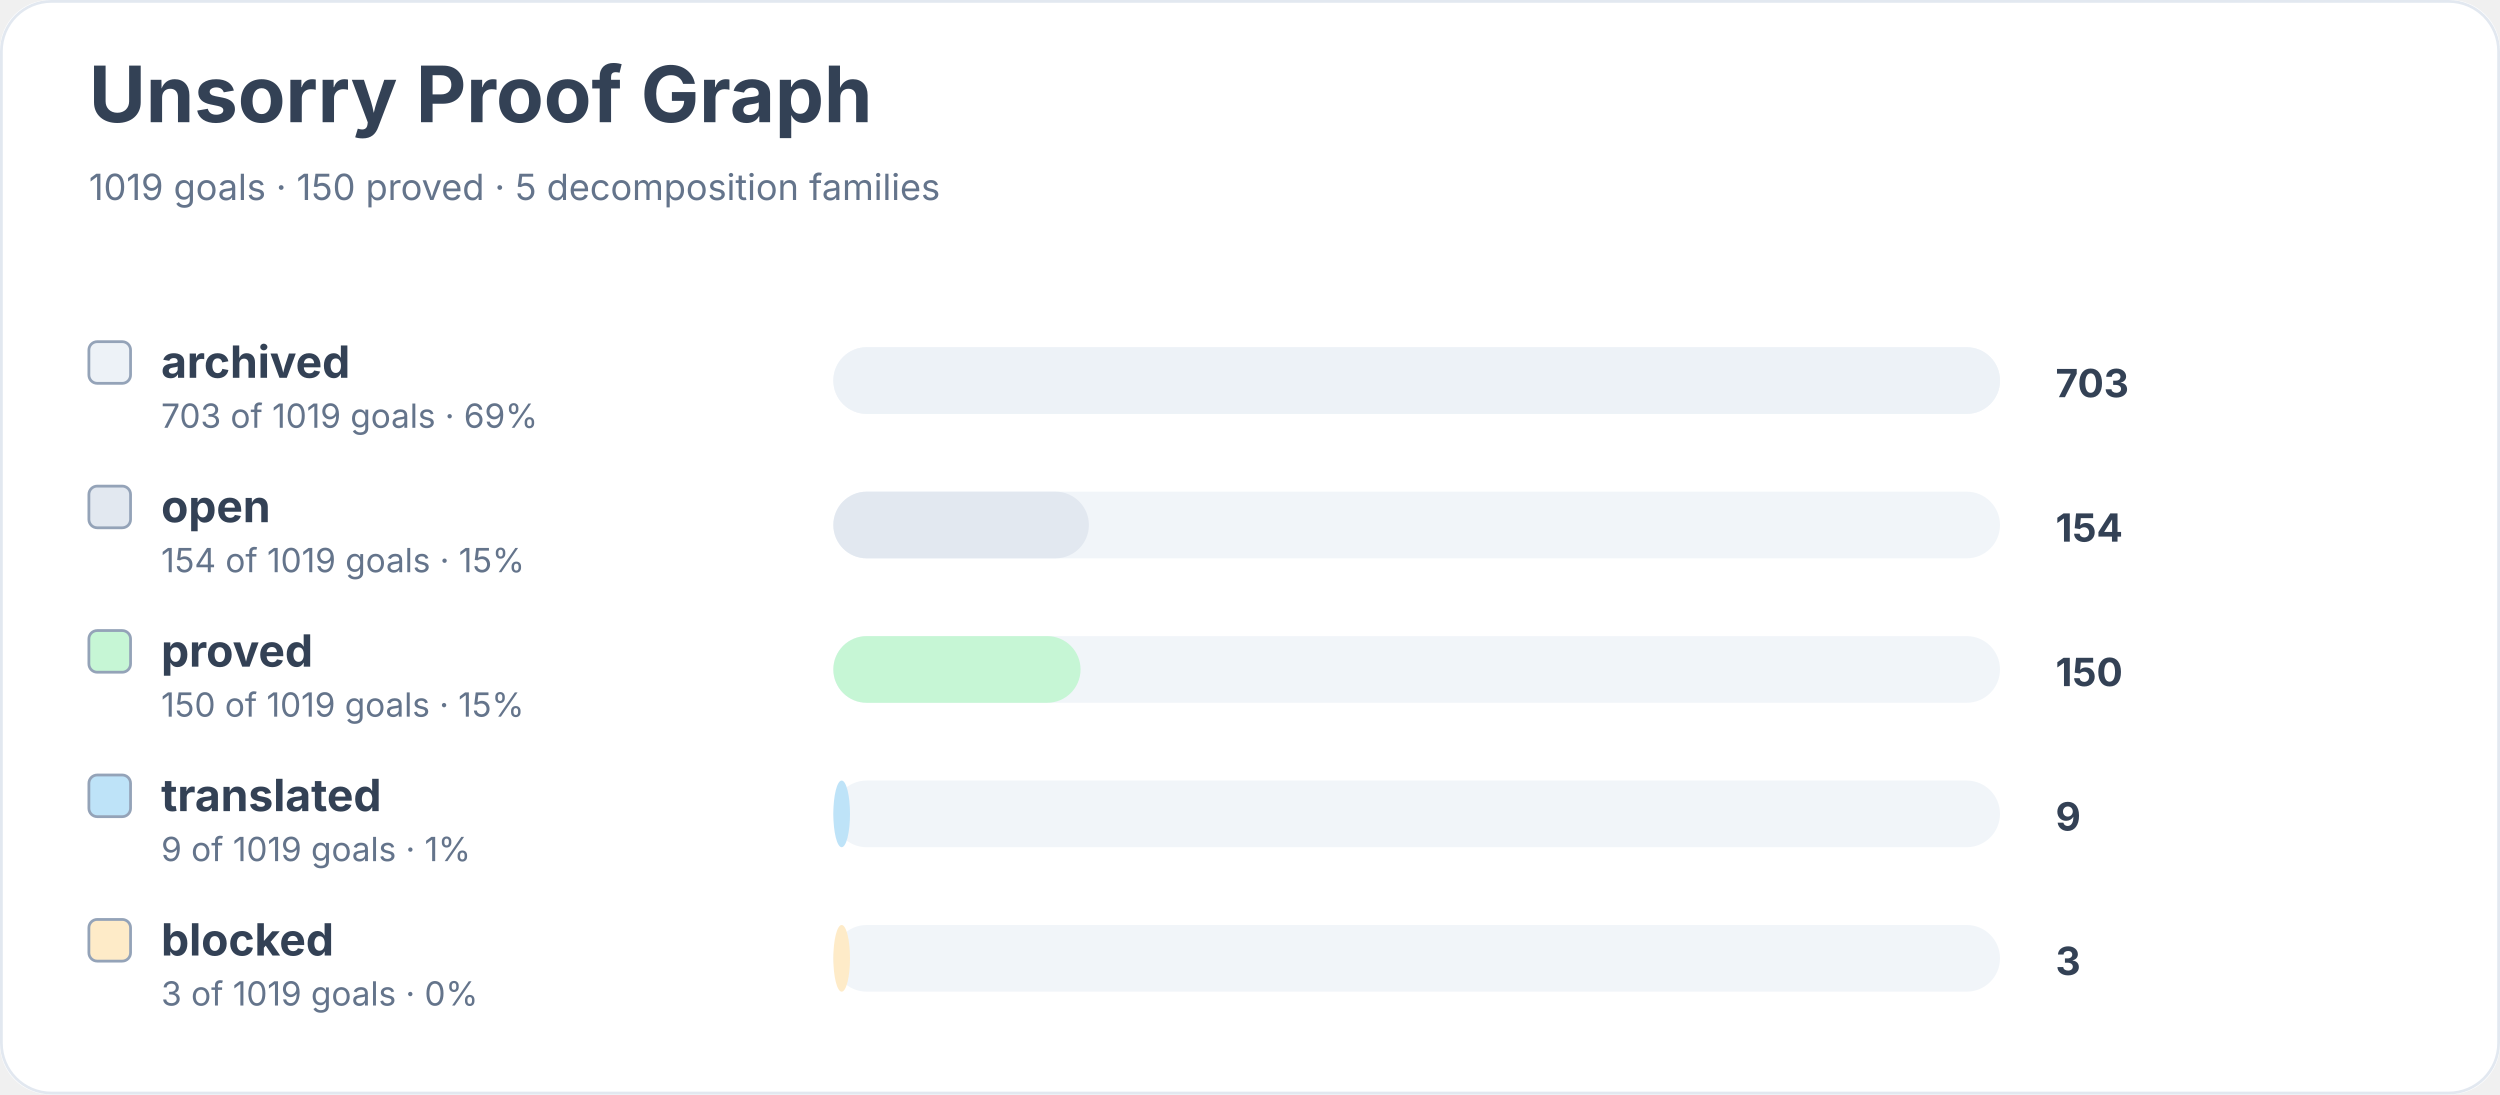
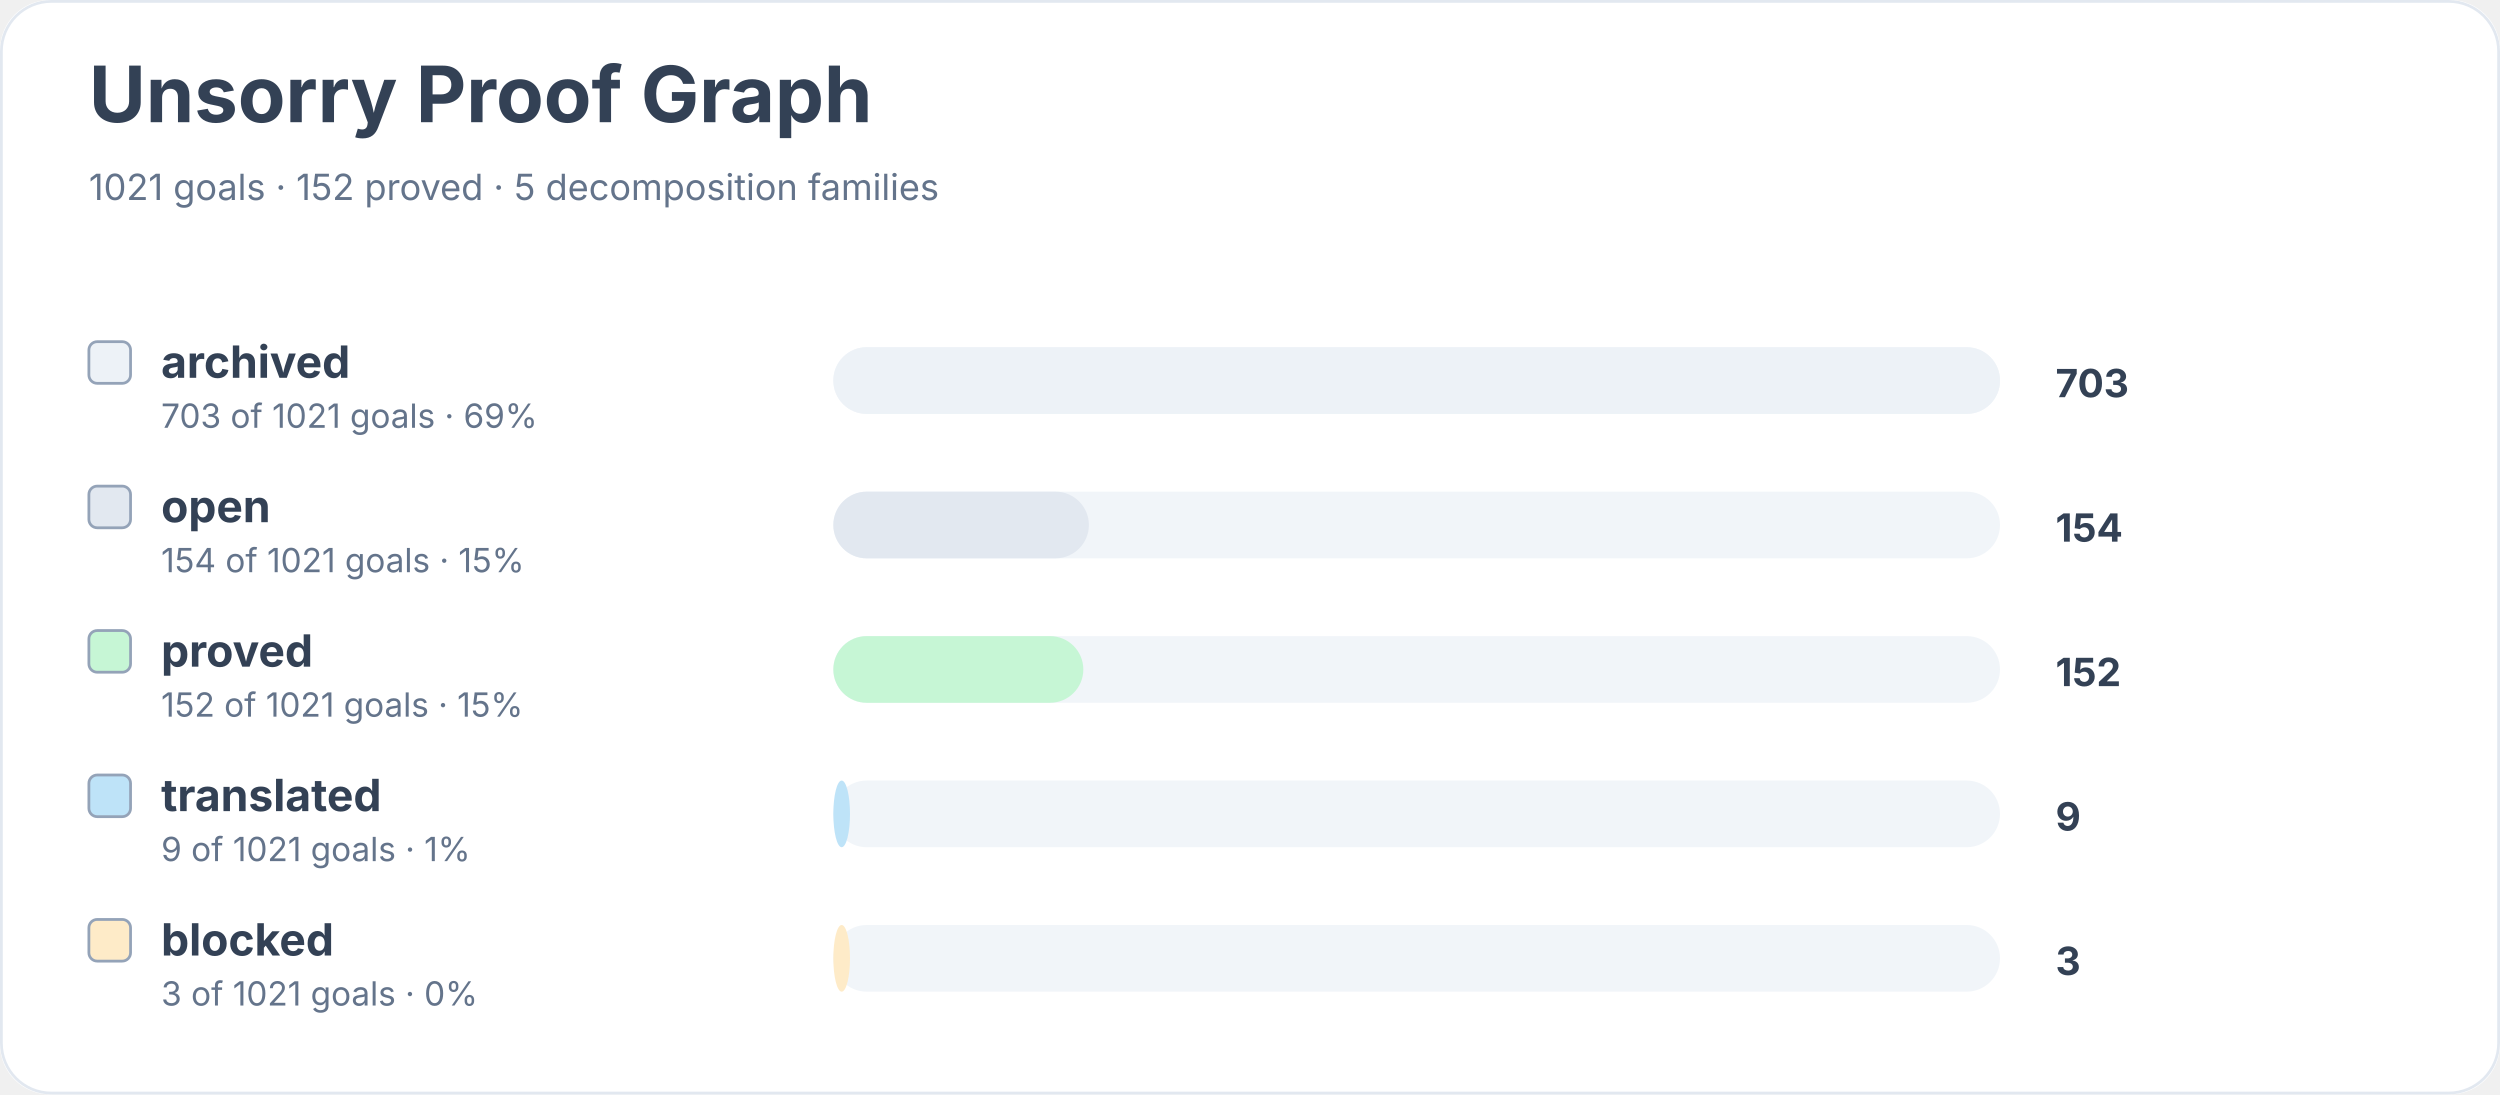
<svg xmlns="http://www.w3.org/2000/svg" width="900" height="394" viewBox="0 0 900 394" role="img" aria-labelledby="title desc">
  <rect width="900" height="100%" rx="18" fill="#ffffff" />
  <rect x="0.5" y="0.5" width="899" height="393" rx="18" fill="none" stroke="#e2e8f0" />
  <text x="32" y="44" font-family="Inter, system-ui, sans-serif" font-size="28" font-weight="700" fill="#334155">Unsorry Proof Graph</text>
-   <text x="32" y="72" font-family="Inter, system-ui, sans-serif" font-size="13" fill="#64748b">1019 goals · 150 proved · 5 decomposition families</text>
+   <text x="32" y="72" font-family="Inter, system-ui, sans-serif" font-size="13" fill="#64748b">1021 goals · 152 proved · 5 decomposition families</text>
  <rect x="32" y="123" width="15" height="15" rx="3" fill="#edf2f7" stroke="#94a3b8" />
  <text x="58" y="136" font-family="Inter, system-ui, sans-serif" font-size="16" font-weight="650" fill="#334155">archived</text>
-   <text x="58" y="154" font-family="Inter, system-ui, sans-serif" font-size="12" fill="#64748b">703 of 1019 goals · 69%</text>
+   <text x="58" y="154" font-family="Inter, system-ui, sans-serif" font-size="12" fill="#64748b">703 of 1021 goals · 69%</text>
  <rect x="300" y="125" width="420" height="24" rx="12" fill="#f1f5f9" />
  <rect x="300" y="125" width="420" height="24" rx="12" fill="#edf2f7" />
  <text x="740" y="143" font-family="Inter, system-ui, sans-serif" font-size="14" font-weight="700" fill="#334155">703</text>
  <rect x="32" y="175" width="15" height="15" rx="3" fill="#e2e8f0" stroke="#94a3b8" />
  <text x="58" y="188" font-family="Inter, system-ui, sans-serif" font-size="16" font-weight="650" fill="#334155">open</text>
-   <text x="58" y="206" font-family="Inter, system-ui, sans-serif" font-size="12" fill="#64748b">154 of 1019 goals · 15%</text>
+   <text x="58" y="206" font-family="Inter, system-ui, sans-serif" font-size="12" fill="#64748b">154 of 1021 goals · 15%</text>
  <rect x="300" y="177" width="420" height="24" rx="12" fill="#f1f5f9" />
  <rect x="300" y="177" width="92" height="24" rx="12" fill="#e2e8f0" />
  <text x="740" y="195" font-family="Inter, system-ui, sans-serif" font-size="14" font-weight="700" fill="#334155">154</text>
  <rect x="32" y="227" width="15" height="15" rx="3" fill="#c6f6d5" stroke="#94a3b8" />
  <text x="58" y="240" font-family="Inter, system-ui, sans-serif" font-size="16" font-weight="650" fill="#334155">proved</text>
-   <text x="58" y="258" font-family="Inter, system-ui, sans-serif" font-size="12" fill="#64748b">150 of 1019 goals · 15%</text>
+   <text x="58" y="258" font-family="Inter, system-ui, sans-serif" font-size="12" fill="#64748b">152 of 1021 goals · 15%</text>
  <rect x="300" y="229" width="420" height="24" rx="12" fill="#f1f5f9" />
-   <rect x="300" y="229" width="89" height="24" rx="12" fill="#c6f6d5" />
-   <text x="740" y="247" font-family="Inter, system-ui, sans-serif" font-size="14" font-weight="700" fill="#334155">150</text>
+   <rect x="300" y="229" width="90" height="24" rx="12" fill="#c6f6d5" />
+   <text x="740" y="247" font-family="Inter, system-ui, sans-serif" font-size="14" font-weight="700" fill="#334155">152</text>
  <rect x="32" y="279" width="15" height="15" rx="3" fill="#bee3f8" stroke="#94a3b8" />
  <text x="58" y="292" font-family="Inter, system-ui, sans-serif" font-size="16" font-weight="650" fill="#334155">translated</text>
-   <text x="58" y="310" font-family="Inter, system-ui, sans-serif" font-size="12" fill="#64748b">9 of 1019 goals · 1%</text>
+   <text x="58" y="310" font-family="Inter, system-ui, sans-serif" font-size="12" fill="#64748b">9 of 1021 goals · 1%</text>
  <rect x="300" y="281" width="420" height="24" rx="12" fill="#f1f5f9" />
  <rect x="300" y="281" width="6" height="24" rx="12" fill="#bee3f8" />
  <text x="740" y="299" font-family="Inter, system-ui, sans-serif" font-size="14" font-weight="700" fill="#334155">9</text>
  <rect x="32" y="331" width="15" height="15" rx="3" fill="#feebc8" stroke="#94a3b8" />
  <text x="58" y="344" font-family="Inter, system-ui, sans-serif" font-size="16" font-weight="650" fill="#334155">blocked</text>
-   <text x="58" y="362" font-family="Inter, system-ui, sans-serif" font-size="12" fill="#64748b">3 of 1019 goals · 0%</text>
+   <text x="58" y="362" font-family="Inter, system-ui, sans-serif" font-size="12" fill="#64748b">3 of 1021 goals · 0%</text>
  <rect x="300" y="333" width="420" height="24" rx="12" fill="#f1f5f9" />
  <rect x="300" y="333" width="6" height="24" rx="12" fill="#feebc8" />
  <text x="740" y="351" font-family="Inter, system-ui, sans-serif" font-size="14" font-weight="700" fill="#334155">3</text>
</svg>
